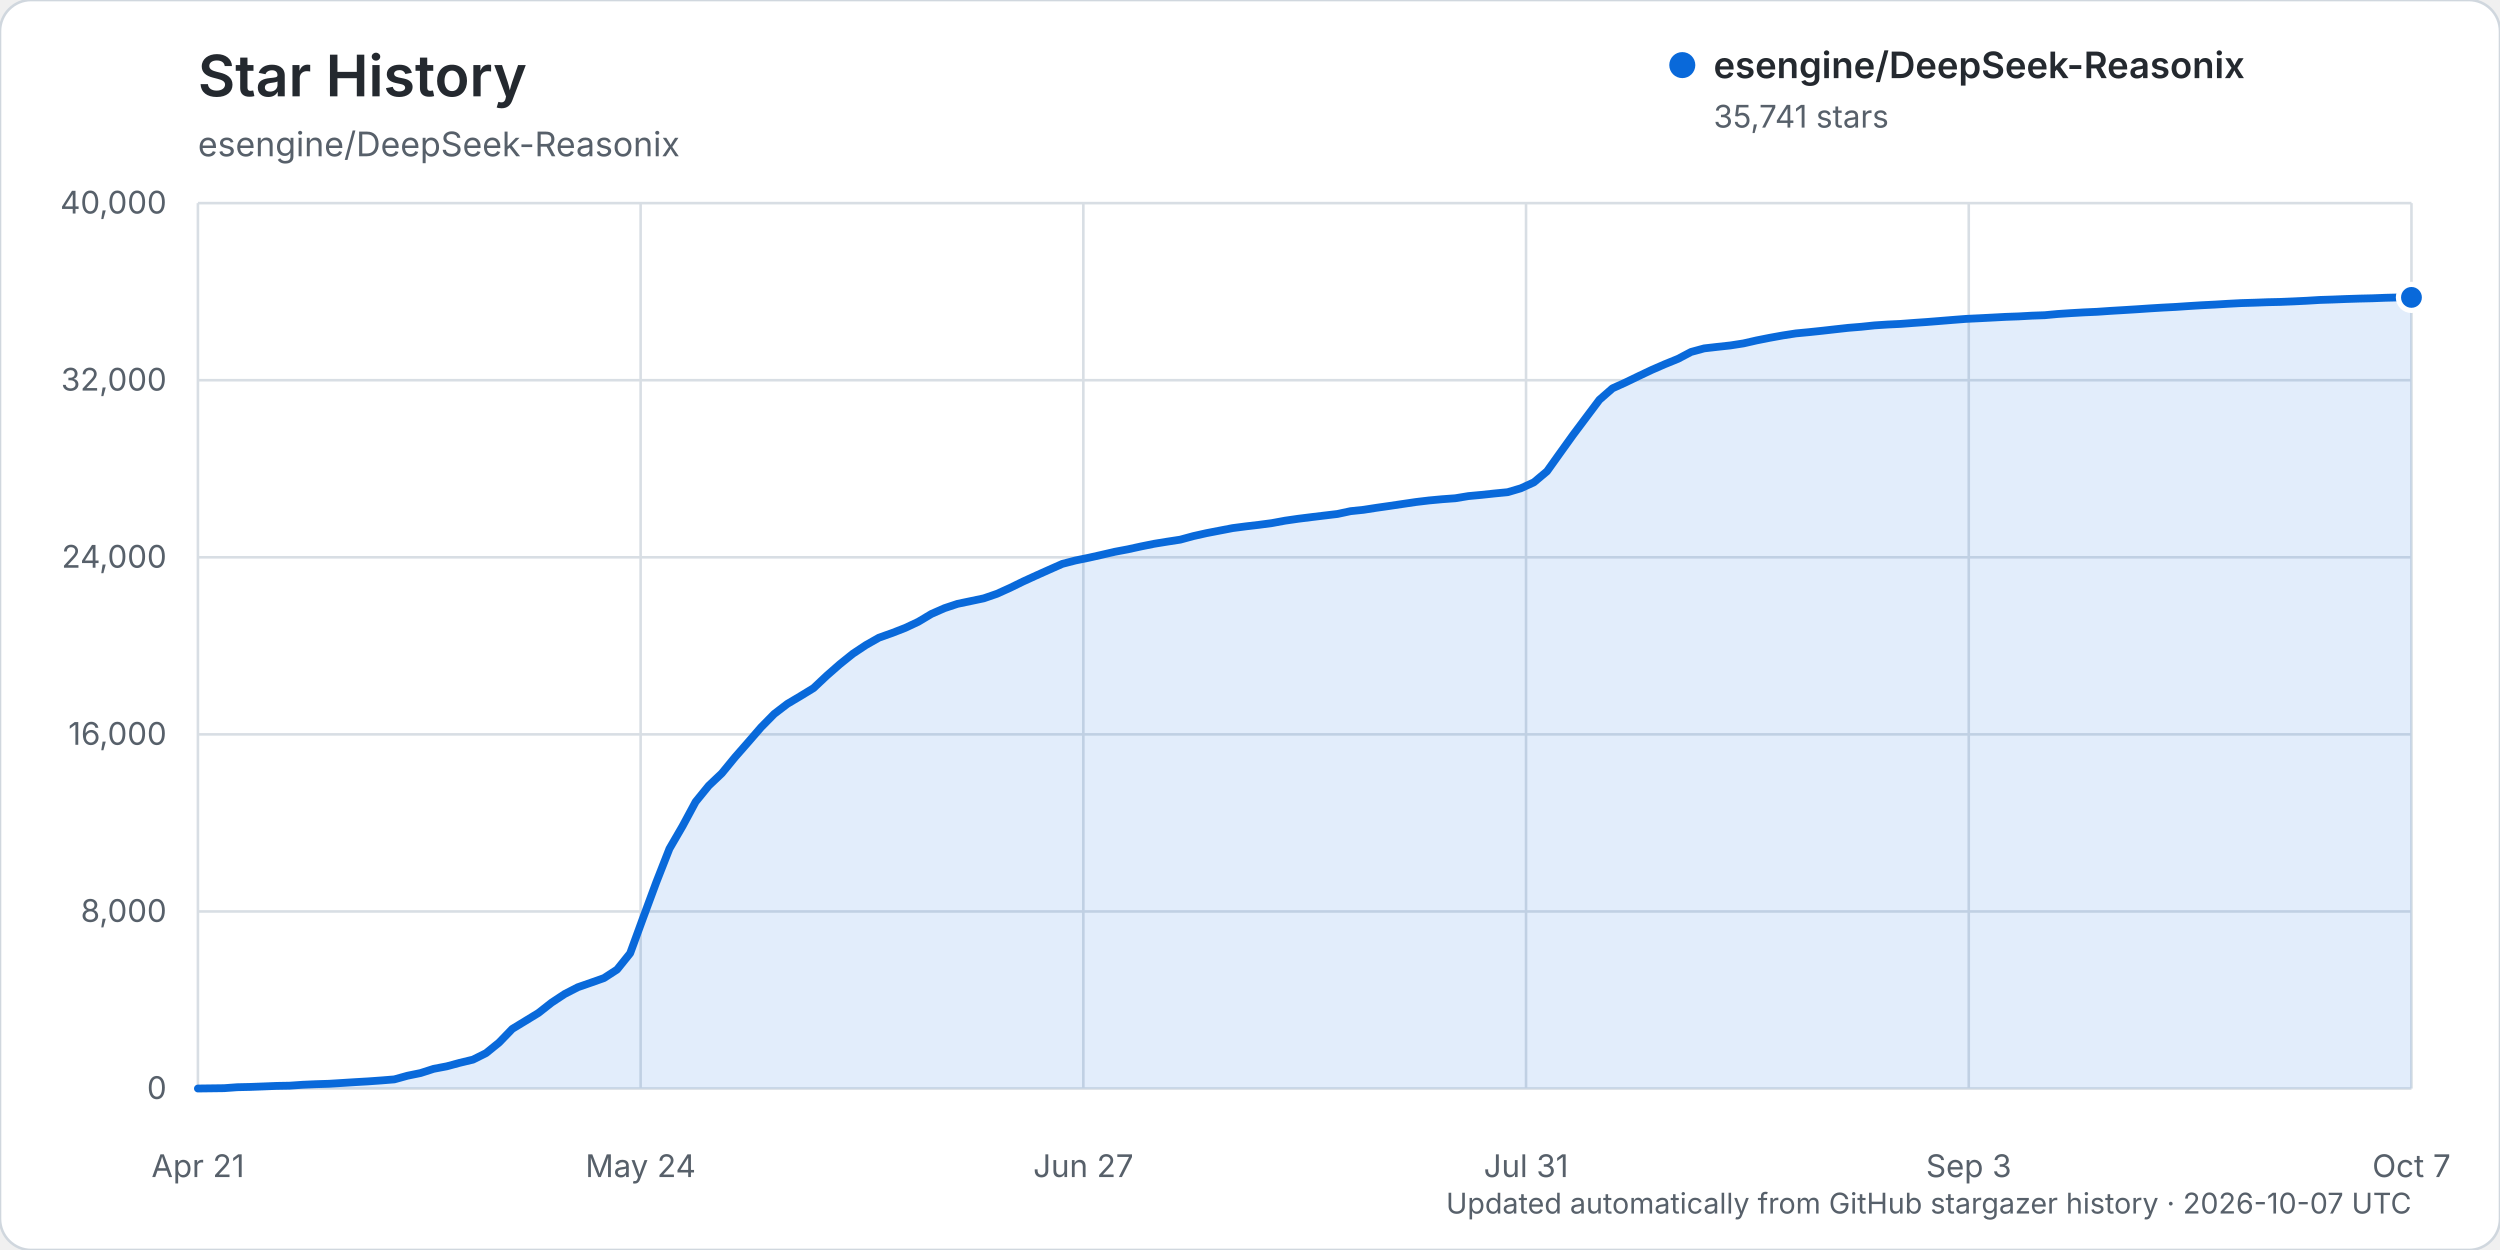
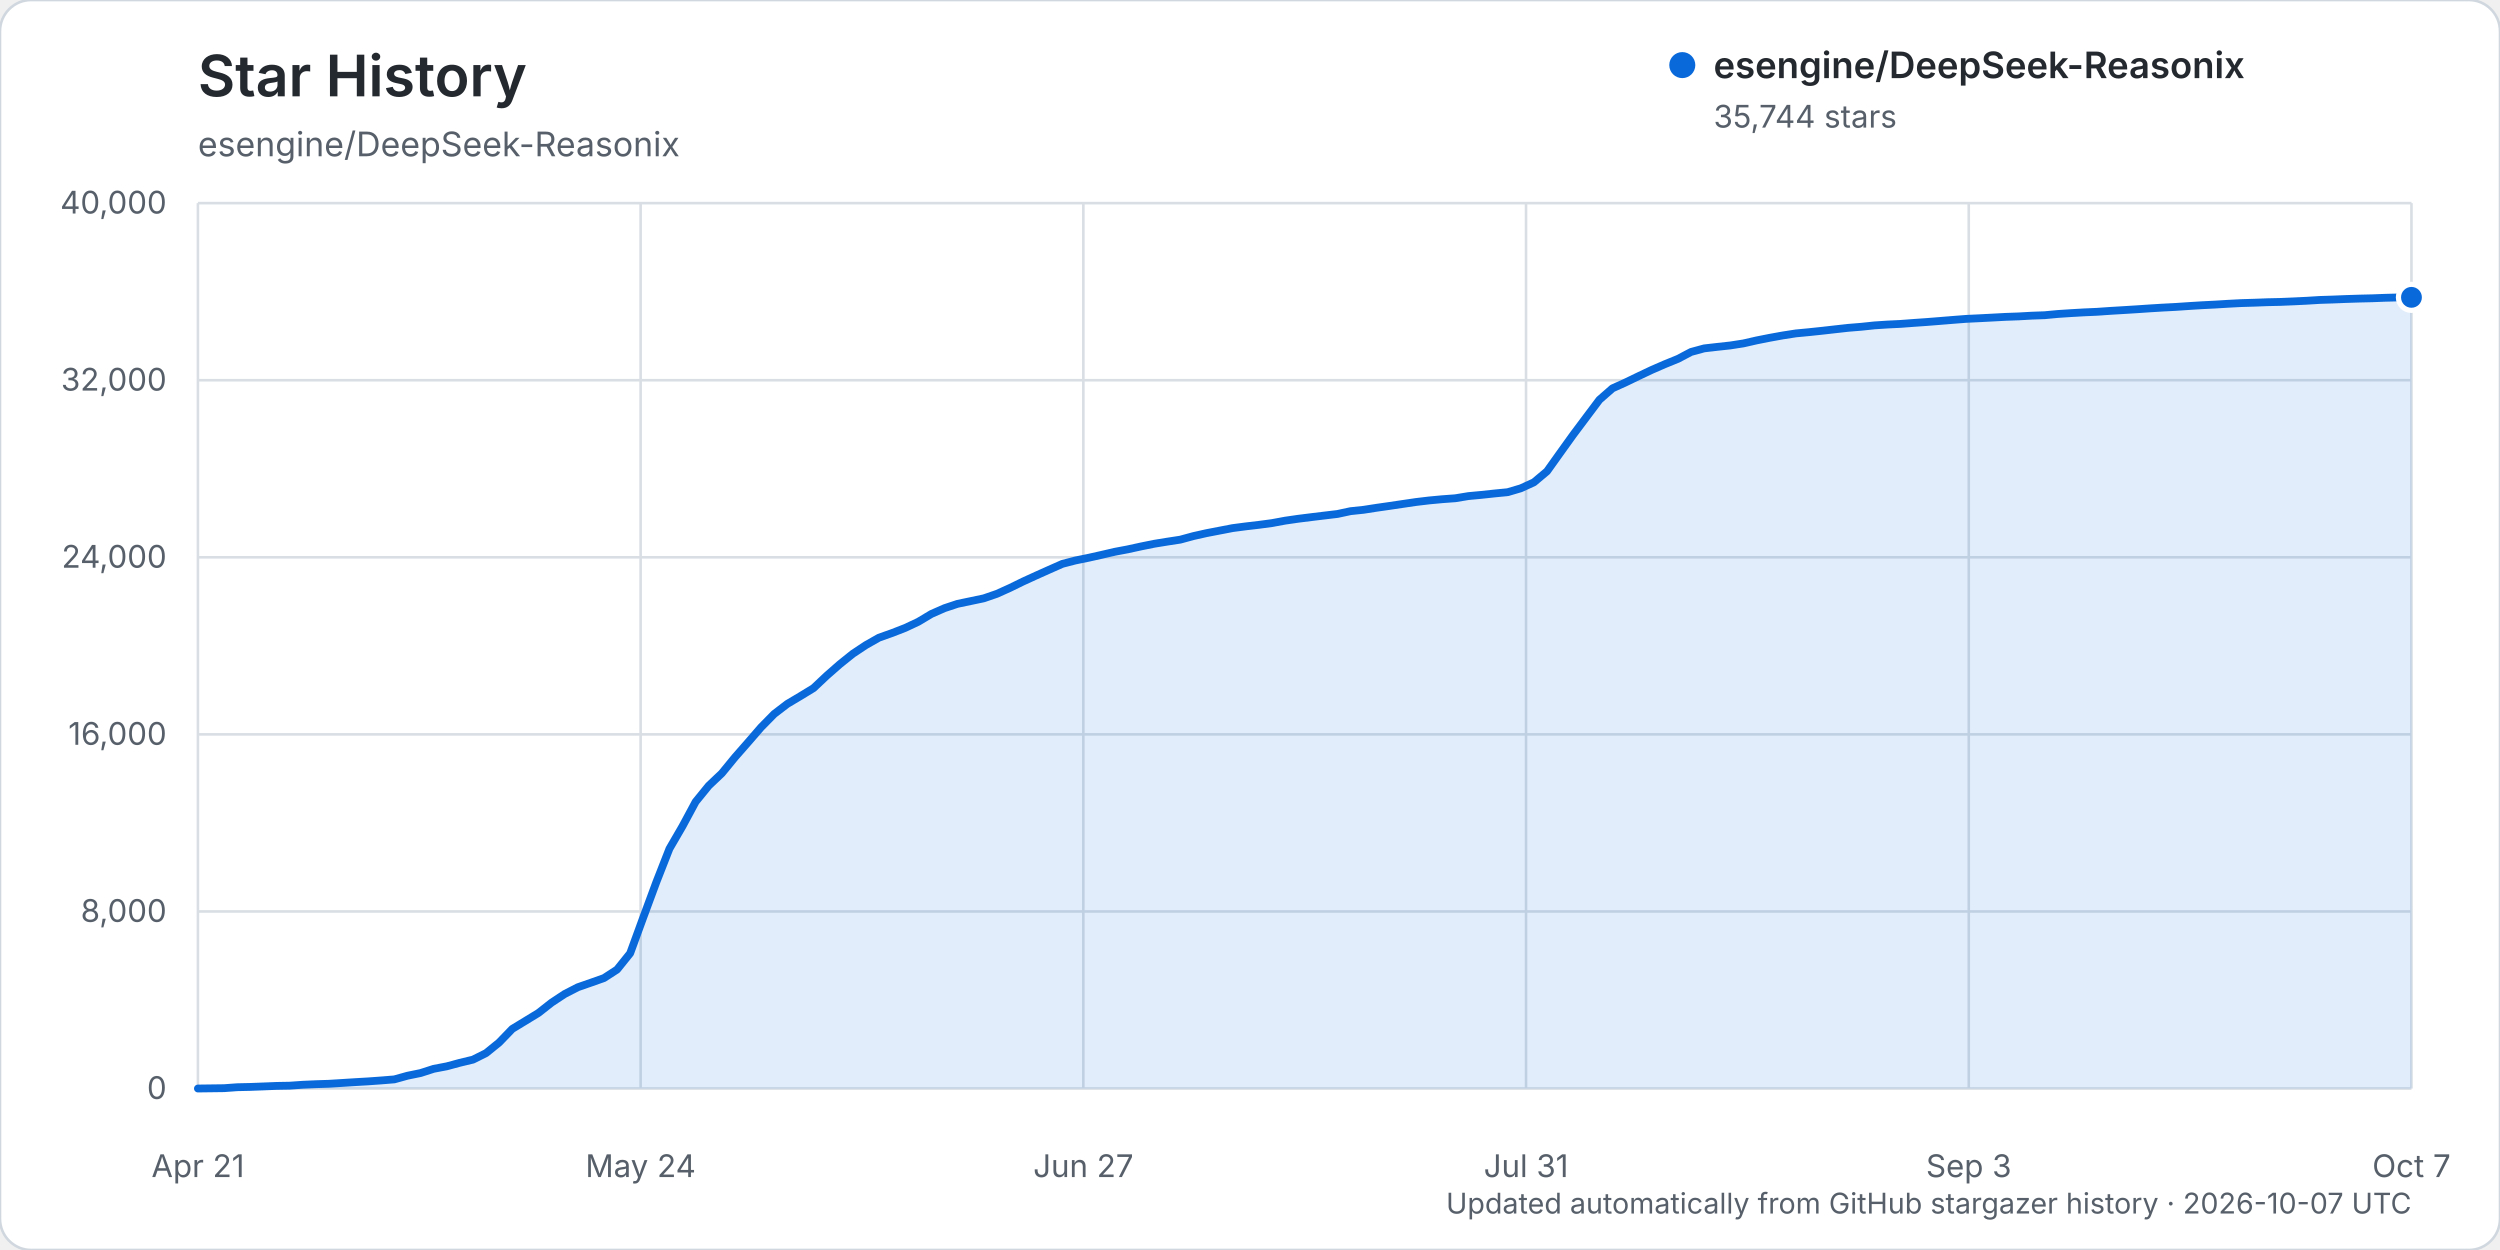
<svg xmlns="http://www.w3.org/2000/svg" width="960" height="480" viewBox="0 0 960 480" role="img" aria-labelledby="title description">
  <rect width="960" height="480" rx="12" fill="#ffffff" stroke="#d0d7de" />
  <text x="76" y="37" fill="#24292f" font-family="-apple-system, BlinkMacSystemFont, 'Segoe UI', sans-serif" font-size="22" font-weight="600">Star History</text>
  <text x="76" y="60" fill="#57606a" font-family="-apple-system, BlinkMacSystemFont, 'Segoe UI', sans-serif" font-size="13">esengine/DeepSeek-Reasonix</text>
  <g font-family="-apple-system, BlinkMacSystemFont, 'Segoe UI', sans-serif">
    <line x1="76" y1="418.00" x2="926" y2="418.00" stroke="#d8dee4" stroke-width="1" />
    <text x="64" y="422.00" text-anchor="end" fill="#57606a" font-size="12">0</text>
    <line x1="76" y1="350.00" x2="926" y2="350.00" stroke="#d8dee4" stroke-width="1" />
    <text x="64" y="354.00" text-anchor="end" fill="#57606a" font-size="12">8,000</text>
    <line x1="76" y1="282.00" x2="926" y2="282.00" stroke="#d8dee4" stroke-width="1" />
    <text x="64" y="286.00" text-anchor="end" fill="#57606a" font-size="12">16,000</text>
    <line x1="76" y1="214.00" x2="926" y2="214.00" stroke="#d8dee4" stroke-width="1" />
    <text x="64" y="218.00" text-anchor="end" fill="#57606a" font-size="12">24,000</text>
    <line x1="76" y1="146.00" x2="926" y2="146.00" stroke="#d8dee4" stroke-width="1" />
    <text x="64" y="150.00" text-anchor="end" fill="#57606a" font-size="12">32,000</text>
    <line x1="76" y1="78.00" x2="926" y2="78.00" stroke="#d8dee4" stroke-width="1" />
    <text x="64" y="82.00" text-anchor="end" fill="#57606a" font-size="12">40,000</text>
    <line x1="76.00" y1="78" x2="76.00" y2="418" stroke="#d8dee4" stroke-width="1" />
    <text x="76.00" y="452" text-anchor="middle" fill="#57606a" font-size="12">Apr 21</text>
    <line x1="246.00" y1="78" x2="246.00" y2="418" stroke="#d8dee4" stroke-width="1" />
    <text x="246.00" y="452" text-anchor="middle" fill="#57606a" font-size="12">May 24</text>
    <line x1="416.00" y1="78" x2="416.00" y2="418" stroke="#d8dee4" stroke-width="1" />
    <text x="416.00" y="452" text-anchor="middle" fill="#57606a" font-size="12">Jun 27</text>
    <line x1="586.00" y1="78" x2="586.00" y2="418" stroke="#d8dee4" stroke-width="1" />
    <text x="586.00" y="452" text-anchor="middle" fill="#57606a" font-size="12">Jul 31</text>
    <line x1="756.00" y1="78" x2="756.00" y2="418" stroke="#d8dee4" stroke-width="1" />
    <text x="756.00" y="452" text-anchor="middle" fill="#57606a" font-size="12">Sep 3</text>
    <line x1="926.00" y1="78" x2="926.00" y2="418" stroke="#d8dee4" stroke-width="1" />
    <text x="926.00" y="452" text-anchor="middle" fill="#57606a" font-size="12">Oct 7</text>
-     <path d="M76.00,417.99 L86.06,417.86 L91.09,417.49 L96.12,417.38 L101.15,417.19 L106.18,416.99 L111.21,416.90 L116.24,416.55 L121.27,416.33 L126.30,416.17 L131.33,415.86 L136.36,415.54 L141.38,415.25 L146.41,414.89 L151.44,414.48 L156.47,413.08 L161.50,412.05 L166.53,410.43 L171.56,409.47 L176.59,408.11 L181.62,406.90 L186.65,404.39 L191.68,400.31 L196.71,395.10 L201.74,392.04 L206.77,388.97 L211.80,385.02 L216.83,381.70 L221.86,379.11 L226.89,377.36 L231.92,375.58 L236.95,372.32 L241.98,366.06 L247.01,352.31 L252.04,338.72 L257.07,325.90 L262.09,317.25 L267.12,307.90 L272.15,301.72 L277.18,296.95 L282.21,290.81 L287.24,285.07 L292.27,279.26 L297.30,274.15 L302.33,270.30 L307.36,267.31 L312.39,264.24 L317.42,259.50 L322.45,255.09 L327.48,251.05 L332.51,247.71 L337.54,244.86 L342.57,243.08 L347.60,241.12 L352.63,238.76 L357.66,235.75 L362.69,233.54 L367.72,231.87 L372.75,230.82 L377.78,229.76 L382.80,228.03 L387.83,225.76 L392.86,223.30 L397.89,221.00 L402.92,218.75 L407.95,216.52 L412.98,215.22 L418.01,214.19 L423.04,213.06 L428.07,211.89 L433.10,210.94 L438.13,209.84 L443.16,208.82 L448.19,208.00 L453.22,207.23 L458.25,205.86 L463.28,204.73 L468.31,203.76 L473.34,202.79 L478.37,202.13 L483.40,201.54 L488.43,200.87 L493.46,199.94 L498.49,199.21 L503.51,198.58 L508.54,197.97 L513.57,197.37 L518.60,196.29 L523.63,195.76 L528.66,194.98 L533.69,194.26 L538.72,193.51 L543.75,192.77 L548.78,192.17 L553.81,191.70 L558.84,191.33 L563.87,190.50 L568.90,190.03 L573.93,189.49 L578.96,189.00 L583.99,187.51 L589.02,185.21 L594.05,180.99 L599.08,173.94 L604.11,166.94 L609.14,160.22 L614.17,153.52 L619.20,149.12 L624.22,146.85 L629.25,144.42 L634.28,142.04 L639.31,139.85 L644.34,137.80 L649.37,135.15 L654.40,133.78 L659.43,133.20 L664.46,132.65 L669.49,131.87 L674.52,130.72 L679.55,129.72 L684.58,128.81 L689.61,128.03 L694.64,127.55 L699.67,127.02 L704.70,126.45 L709.73,125.89 L714.76,125.48 L719.79,124.95 L724.82,124.62 L729.85,124.38 L734.88,124.00 L739.91,123.65 L744.93,123.25 L749.96,122.84 L754.99,122.45 L760.02,122.21 L765.05,121.95 L770.08,121.68 L775.11,121.50 L780.14,121.22 L785.17,121.04 L790.20,120.57 L795.23,120.24 L800.26,119.95 L805.29,119.73 L810.32,119.38 L815.35,119.08 L820.38,118.77 L825.41,118.43 L830.44,118.12 L835.47,117.86 L840.50,117.52 L845.53,117.21 L850.56,116.96 L855.59,116.65 L860.62,116.39 L865.64,116.24 L870.67,116.05 L875.70,115.94 L880.73,115.73 L885.76,115.49 L890.79,115.18 L895.82,115.02 L900.85,114.82 L905.88,114.66 L910.91,114.54 L915.94,114.35 L920.97,114.22 L926.00,114.20 L926.00,418.00 L76.00,418.00 Z" fill="#0969da" opacity="0.12" />
-     <path d="M76.00,417.99 L86.06,417.86 L91.09,417.49 L96.12,417.38 L101.15,417.19 L106.18,416.99 L111.21,416.90 L116.24,416.55 L121.27,416.33 L126.30,416.17 L131.33,415.86 L136.36,415.54 L141.38,415.25 L146.41,414.89 L151.44,414.48 L156.47,413.08 L161.50,412.05 L166.53,410.43 L171.56,409.47 L176.59,408.11 L181.62,406.90 L186.65,404.39 L191.68,400.31 L196.71,395.10 L201.74,392.04 L206.77,388.97 L211.80,385.02 L216.83,381.70 L221.86,379.11 L226.89,377.36 L231.92,375.58 L236.95,372.32 L241.98,366.06 L247.01,352.31 L252.04,338.72 L257.07,325.90 L262.09,317.25 L267.12,307.90 L272.15,301.72 L277.18,296.95 L282.21,290.81 L287.24,285.07 L292.27,279.26 L297.30,274.15 L302.33,270.30 L307.36,267.31 L312.39,264.24 L317.42,259.50 L322.45,255.09 L327.48,251.05 L332.51,247.71 L337.54,244.86 L342.57,243.08 L347.60,241.12 L352.63,238.76 L357.66,235.75 L362.69,233.54 L367.72,231.87 L372.75,230.82 L377.78,229.76 L382.80,228.03 L387.83,225.76 L392.86,223.30 L397.89,221.00 L402.92,218.75 L407.95,216.52 L412.98,215.22 L418.01,214.19 L423.04,213.06 L428.07,211.89 L433.10,210.94 L438.13,209.84 L443.16,208.82 L448.19,208.00 L453.22,207.23 L458.25,205.86 L463.28,204.73 L468.31,203.76 L473.34,202.79 L478.37,202.13 L483.40,201.54 L488.43,200.87 L493.46,199.94 L498.49,199.21 L503.51,198.58 L508.54,197.97 L513.57,197.37 L518.60,196.29 L523.63,195.76 L528.66,194.98 L533.69,194.26 L538.72,193.51 L543.75,192.77 L548.78,192.17 L553.81,191.70 L558.84,191.33 L563.87,190.50 L568.90,190.03 L573.93,189.49 L578.96,189.00 L583.99,187.51 L589.02,185.21 L594.05,180.99 L599.08,173.94 L604.11,166.94 L609.14,160.22 L614.17,153.52 L619.20,149.12 L624.22,146.85 L629.25,144.42 L634.28,142.04 L639.31,139.85 L644.34,137.80 L649.37,135.15 L654.40,133.78 L659.43,133.20 L664.46,132.65 L669.49,131.87 L674.52,130.72 L679.55,129.72 L684.58,128.81 L689.61,128.03 L694.64,127.55 L699.67,127.02 L704.70,126.45 L709.73,125.89 L714.76,125.48 L719.79,124.95 L724.82,124.62 L729.85,124.38 L734.88,124.00 L739.91,123.65 L744.93,123.25 L749.96,122.84 L754.99,122.45 L760.02,122.21 L765.05,121.95 L770.08,121.68 L775.11,121.50 L780.14,121.22 L785.17,121.04 L790.20,120.57 L795.23,120.24 L800.26,119.95 L805.29,119.73 L810.32,119.38 L815.35,119.08 L820.38,118.77 L825.41,118.43 L830.44,118.12 L835.47,117.86 L840.50,117.52 L845.53,117.21 L850.56,116.96 L855.59,116.65 L860.62,116.39 L865.64,116.24 L870.67,116.05 L875.70,115.94 L880.73,115.73 L885.76,115.49 L890.79,115.18 L895.82,115.02 L900.85,114.82 L905.88,114.66 L910.91,114.54 L915.94,114.35 L920.97,114.22 L926.00,114.20" fill="none" stroke="#0969da" stroke-width="3" stroke-linecap="round" stroke-linejoin="round" />
-     <circle cx="926.00" cy="114.20" r="5" fill="#0969da" stroke="#ffffff" stroke-width="2" />
+     <path d="M76.00,417.99 L86.06,417.86 L91.09,417.49 L96.12,417.38 L101.15,417.19 L106.18,416.99 L111.21,416.90 L116.24,416.55 L121.27,416.33 L126.30,416.17 L131.33,415.86 L136.36,415.54 L141.38,415.25 L146.41,414.89 L151.44,414.48 L156.47,413.08 L161.50,412.05 L166.53,410.43 L171.56,409.47 L176.59,408.11 L181.62,406.90 L186.65,404.39 L191.68,400.31 L196.71,395.10 L201.74,392.04 L206.77,388.97 L211.80,385.02 L216.83,381.70 L221.86,379.11 L226.89,377.36 L231.92,375.58 L236.95,372.32 L241.98,366.06 L247.01,352.31 L252.04,338.72 L257.07,325.90 L262.09,317.25 L267.12,307.90 L272.15,301.72 L277.18,296.95 L282.21,290.81 L287.24,285.07 L292.27,279.26 L297.30,274.15 L302.33,270.30 L307.36,267.31 L312.39,264.24 L317.42,259.50 L322.45,255.09 L327.48,251.05 L332.51,247.71 L337.54,244.86 L342.57,243.08 L347.60,241.12 L352.63,238.76 L357.66,235.75 L362.69,233.54 L367.72,231.87 L372.75,230.82 L377.78,229.76 L382.80,228.03 L387.83,225.76 L392.86,223.30 L397.89,221.00 L402.92,218.75 L407.95,216.52 L412.98,215.22 L418.01,214.19 L423.04,213.06 L428.07,211.89 L433.10,210.94 L438.13,209.84 L443.16,208.82 L448.19,208.00 L453.22,207.23 L458.25,205.86 L463.28,204.73 L468.31,203.76 L473.34,202.79 L478.37,202.13 L483.40,201.54 L488.43,200.87 L493.46,199.94 L498.49,199.21 L503.51,198.58 L508.54,197.97 L513.57,197.37 L518.60,196.29 L523.63,195.76 L528.66,194.98 L533.69,194.26 L538.72,193.51 L543.75,192.77 L548.78,192.17 L553.81,191.70 L558.84,191.33 L563.87,190.50 L568.90,190.03 L573.93,189.49 L578.96,189.00 L583.99,187.51 L589.02,185.21 L594.05,180.99 L599.08,173.94 L604.11,166.94 L609.14,160.22 L614.17,153.52 L619.20,149.12 L624.22,146.85 L629.25,144.42 L634.28,142.04 L639.31,139.85 L644.34,137.80 L649.37,135.15 L654.40,133.78 L659.43,133.20 L664.46,132.65 L669.49,131.87 L674.52,130.72 L679.55,129.72 L684.58,128.81 L689.61,128.03 L694.64,127.55 L699.67,127.02 L704.70,126.45 L709.73,125.89 L714.76,125.48 L719.79,124.95 L724.82,124.62 L729.85,124.38 L734.88,124.00 L739.91,123.65 L744.93,123.25 L749.96,122.84 L754.99,122.45 L760.02,122.21 L765.05,121.95 L770.08,121.68 L775.11,121.50 L780.14,121.22 L785.17,121.04 L790.20,120.57 L795.23,120.24 L800.26,119.95 L805.29,119.73 L810.32,119.38 L815.35,119.08 L820.38,118.77 L825.41,118.43 L830.44,118.12 L835.47,117.86 L840.50,117.52 L845.53,117.21 L850.56,116.96 L855.59,116.65 L860.62,116.39 L865.64,116.24 L870.67,116.05 L875.70,115.94 L880.73,115.73 L885.76,115.49 L890.79,115.18 L895.82,115.02 L900.85,114.82 L905.88,114.66 L910.91,114.54 L915.94,114.35 L920.97,114.22 L926.00,114.18 L926.00,418.00 L76.00,418.00 Z" fill="#0969da" opacity="0.12" />
+     <path d="M76.00,417.99 L86.06,417.86 L91.09,417.49 L96.12,417.38 L101.15,417.19 L106.18,416.99 L111.21,416.90 L116.24,416.55 L121.27,416.33 L126.30,416.17 L131.33,415.86 L136.36,415.54 L141.38,415.25 L146.41,414.89 L151.44,414.48 L156.47,413.08 L161.50,412.05 L166.53,410.43 L171.56,409.47 L176.59,408.11 L181.62,406.90 L186.65,404.39 L191.68,400.31 L196.71,395.10 L201.74,392.04 L206.77,388.97 L211.80,385.02 L216.83,381.70 L221.86,379.11 L226.89,377.36 L231.92,375.58 L236.95,372.32 L241.98,366.06 L247.01,352.31 L252.04,338.72 L257.07,325.90 L262.09,317.25 L267.12,307.90 L272.15,301.72 L277.18,296.95 L282.21,290.81 L287.24,285.07 L292.27,279.26 L297.30,274.15 L302.33,270.30 L307.36,267.31 L312.39,264.24 L317.42,259.50 L322.45,255.09 L327.48,251.05 L332.51,247.71 L337.54,244.86 L342.57,243.08 L347.60,241.12 L352.63,238.76 L357.66,235.75 L362.69,233.54 L367.72,231.87 L372.75,230.82 L377.78,229.76 L382.80,228.03 L387.83,225.76 L392.86,223.30 L397.89,221.00 L402.92,218.75 L407.95,216.52 L412.98,215.22 L418.01,214.19 L423.04,213.06 L428.07,211.89 L433.10,210.94 L438.13,209.84 L443.16,208.82 L448.19,208.00 L453.22,207.23 L458.25,205.86 L463.28,204.73 L468.31,203.76 L473.34,202.79 L478.37,202.13 L483.40,201.54 L488.43,200.87 L493.46,199.94 L498.49,199.21 L503.51,198.58 L508.54,197.97 L513.57,197.37 L518.60,196.29 L523.63,195.76 L528.66,194.98 L533.69,194.26 L538.72,193.51 L543.75,192.77 L548.78,192.17 L553.81,191.70 L558.84,191.33 L563.87,190.50 L568.90,190.03 L573.93,189.49 L578.96,189.00 L583.99,187.51 L589.02,185.21 L594.05,180.99 L599.08,173.94 L604.11,166.94 L609.14,160.22 L614.17,153.52 L619.20,149.12 L624.22,146.85 L629.25,144.42 L634.28,142.04 L639.31,139.85 L644.34,137.80 L649.37,135.15 L654.40,133.78 L659.43,133.20 L664.46,132.65 L669.49,131.87 L674.52,130.72 L679.55,129.72 L684.58,128.81 L689.61,128.03 L694.64,127.55 L699.67,127.02 L704.70,126.45 L709.73,125.89 L714.76,125.48 L719.79,124.95 L724.82,124.62 L729.85,124.38 L734.88,124.00 L739.91,123.65 L744.93,123.25 L749.96,122.84 L754.99,122.45 L760.02,122.21 L765.05,121.95 L770.08,121.68 L775.11,121.50 L780.14,121.22 L785.17,121.04 L790.20,120.57 L795.23,120.24 L800.26,119.95 L805.29,119.73 L810.32,119.38 L815.35,119.08 L820.38,118.77 L825.41,118.43 L830.44,118.12 L835.47,117.86 L840.50,117.52 L845.53,117.21 L850.56,116.96 L855.59,116.65 L860.62,116.39 L865.64,116.24 L870.67,116.05 L875.70,115.94 L880.73,115.73 L885.76,115.49 L890.79,115.18 L895.82,115.02 L900.85,114.82 L905.88,114.66 L910.91,114.54 L915.94,114.35 L920.97,114.22 L926.00,114.18" fill="none" stroke="#0969da" stroke-width="3" stroke-linecap="round" stroke-linejoin="round" />
+     <circle cx="926.00" cy="114.18" r="5" fill="#0969da" stroke="#ffffff" stroke-width="2" />
    <g transform="translate(646, 25)">
      <circle cx="0" cy="0" r="5" fill="#0969da" />
      <text x="12" y="5" fill="#24292f" font-size="14" font-weight="600">esengine/DeepSeek-Reasonix</text>
-       <text x="12" y="24" fill="#57606a" font-size="12">35,741 stars</text>
+       <text x="12" y="24" fill="#57606a" font-size="12">35,744 stars</text>
    </g>
    <text x="926" y="466" text-anchor="end" fill="#57606a" font-size="11">Updated automatically from GitHub stargazer history · 2026-10-07 UTC</text>
  </g>
</svg>
